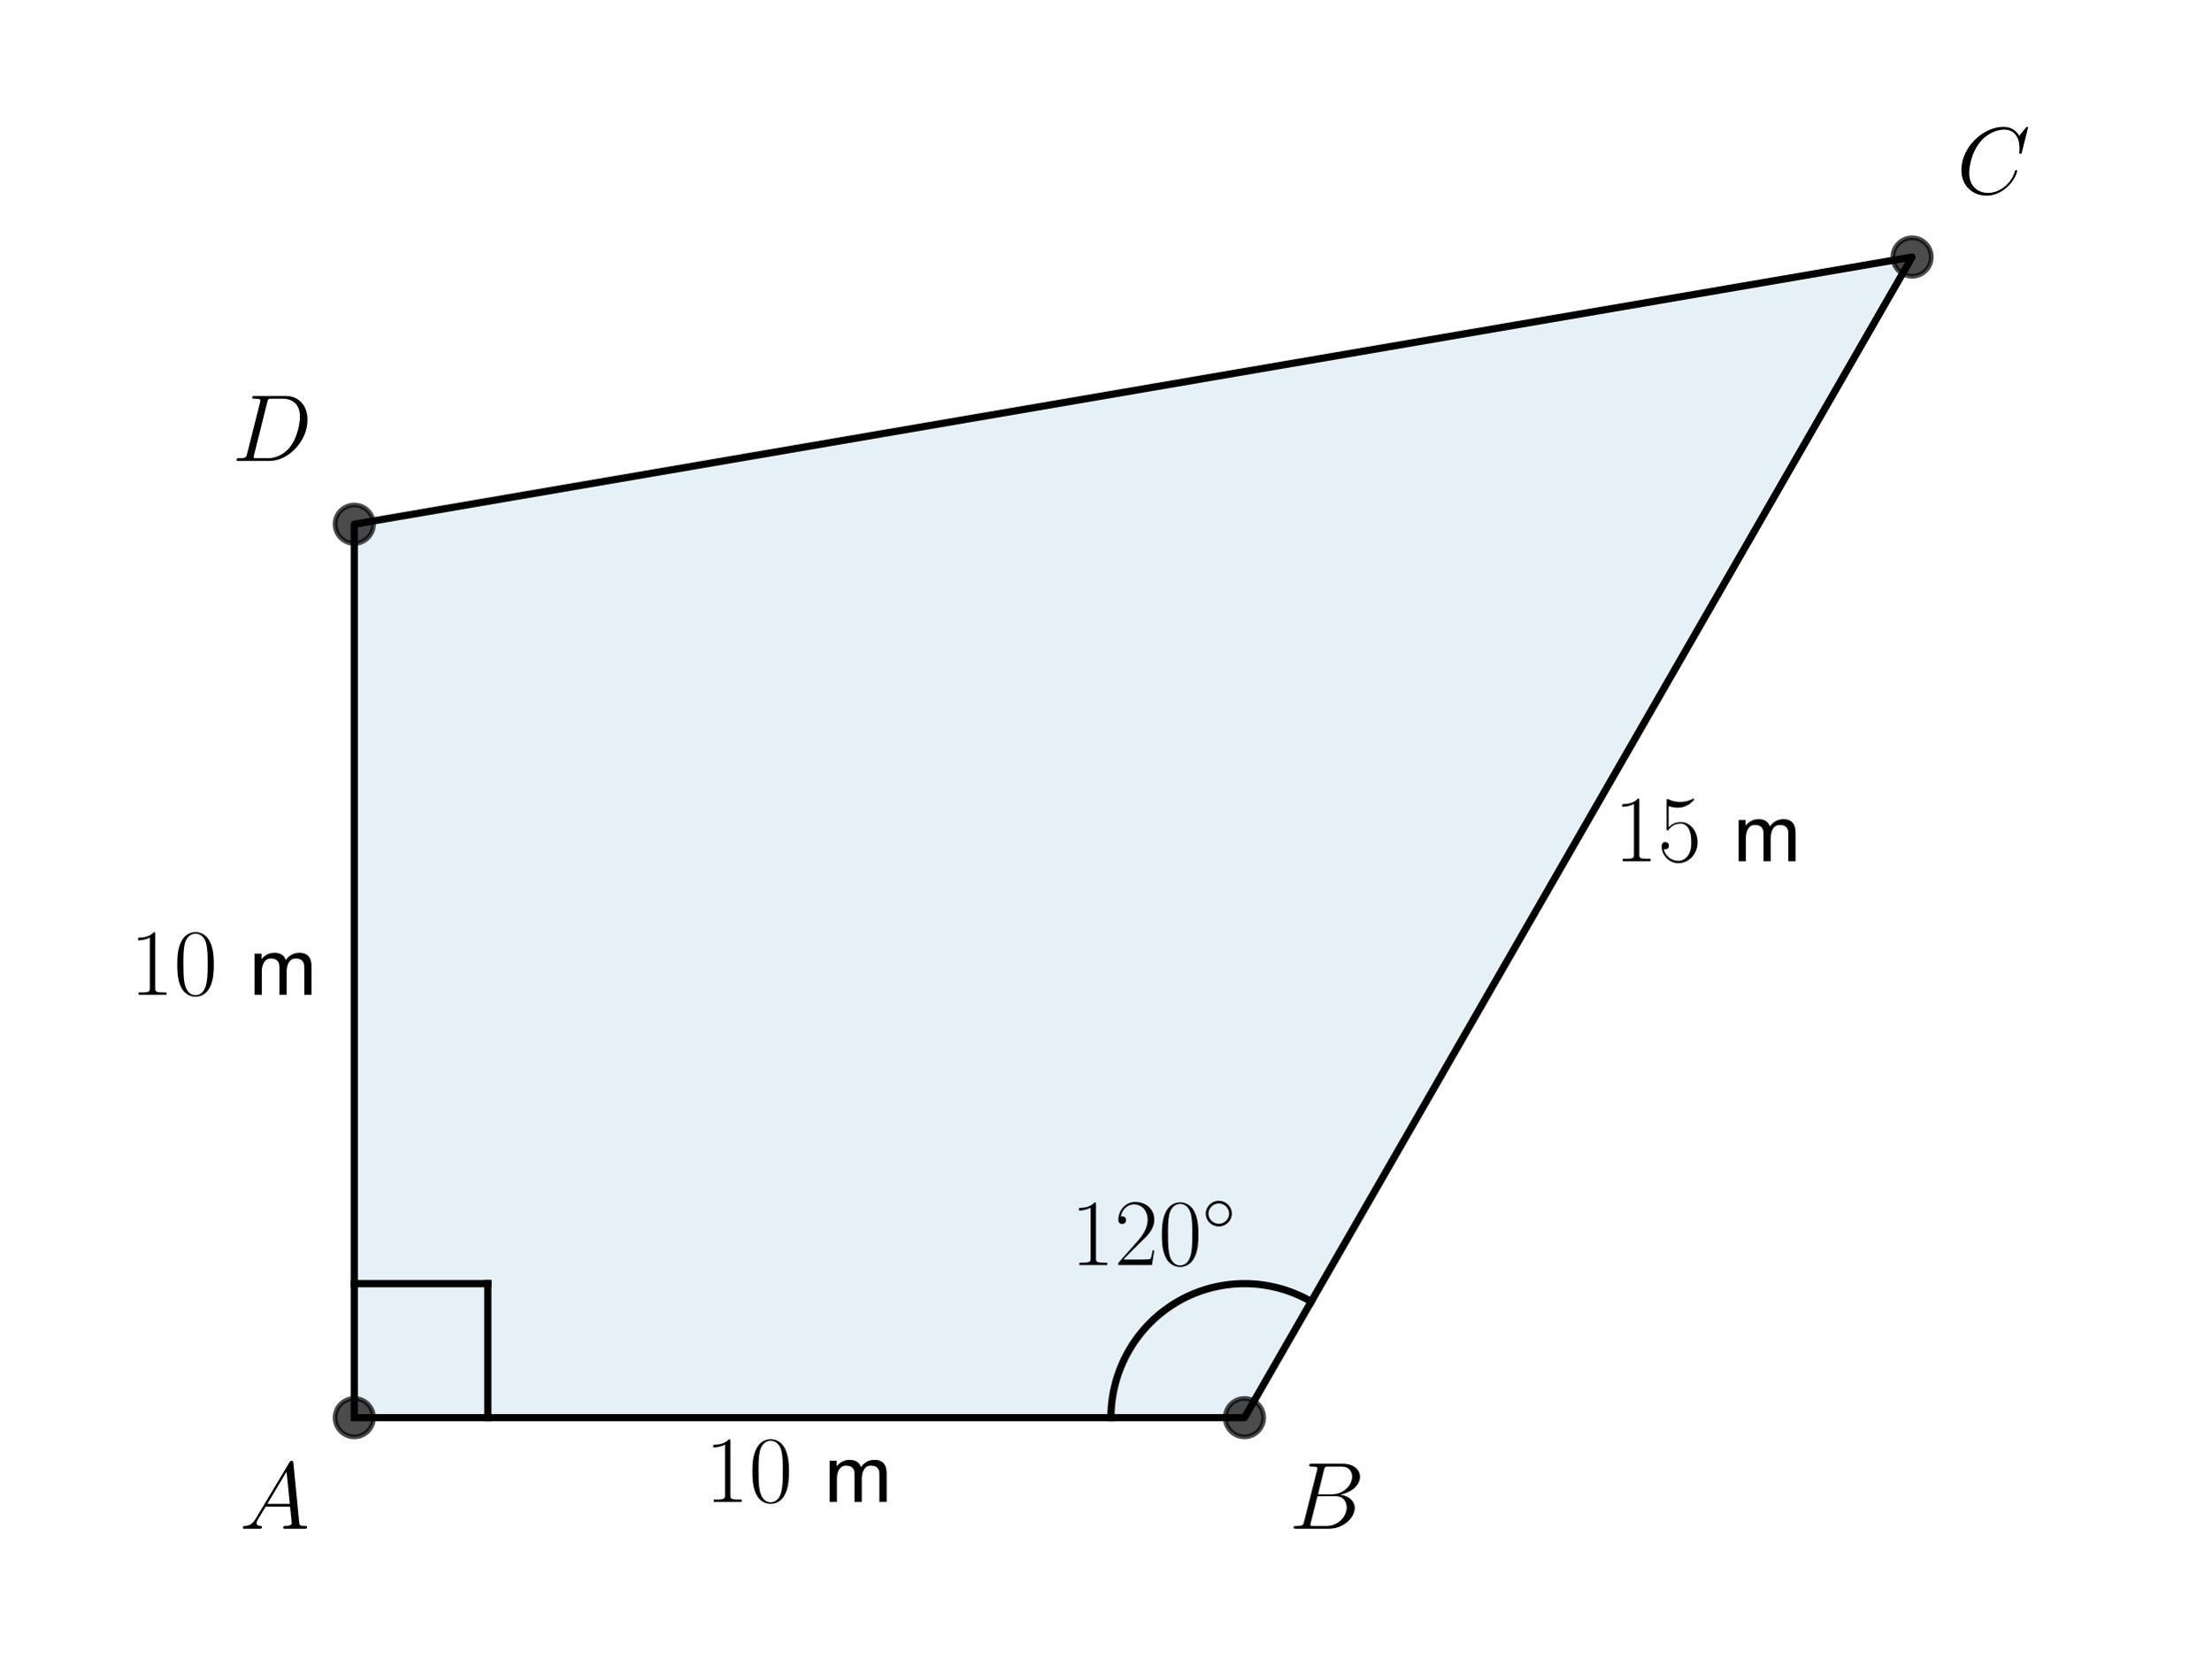
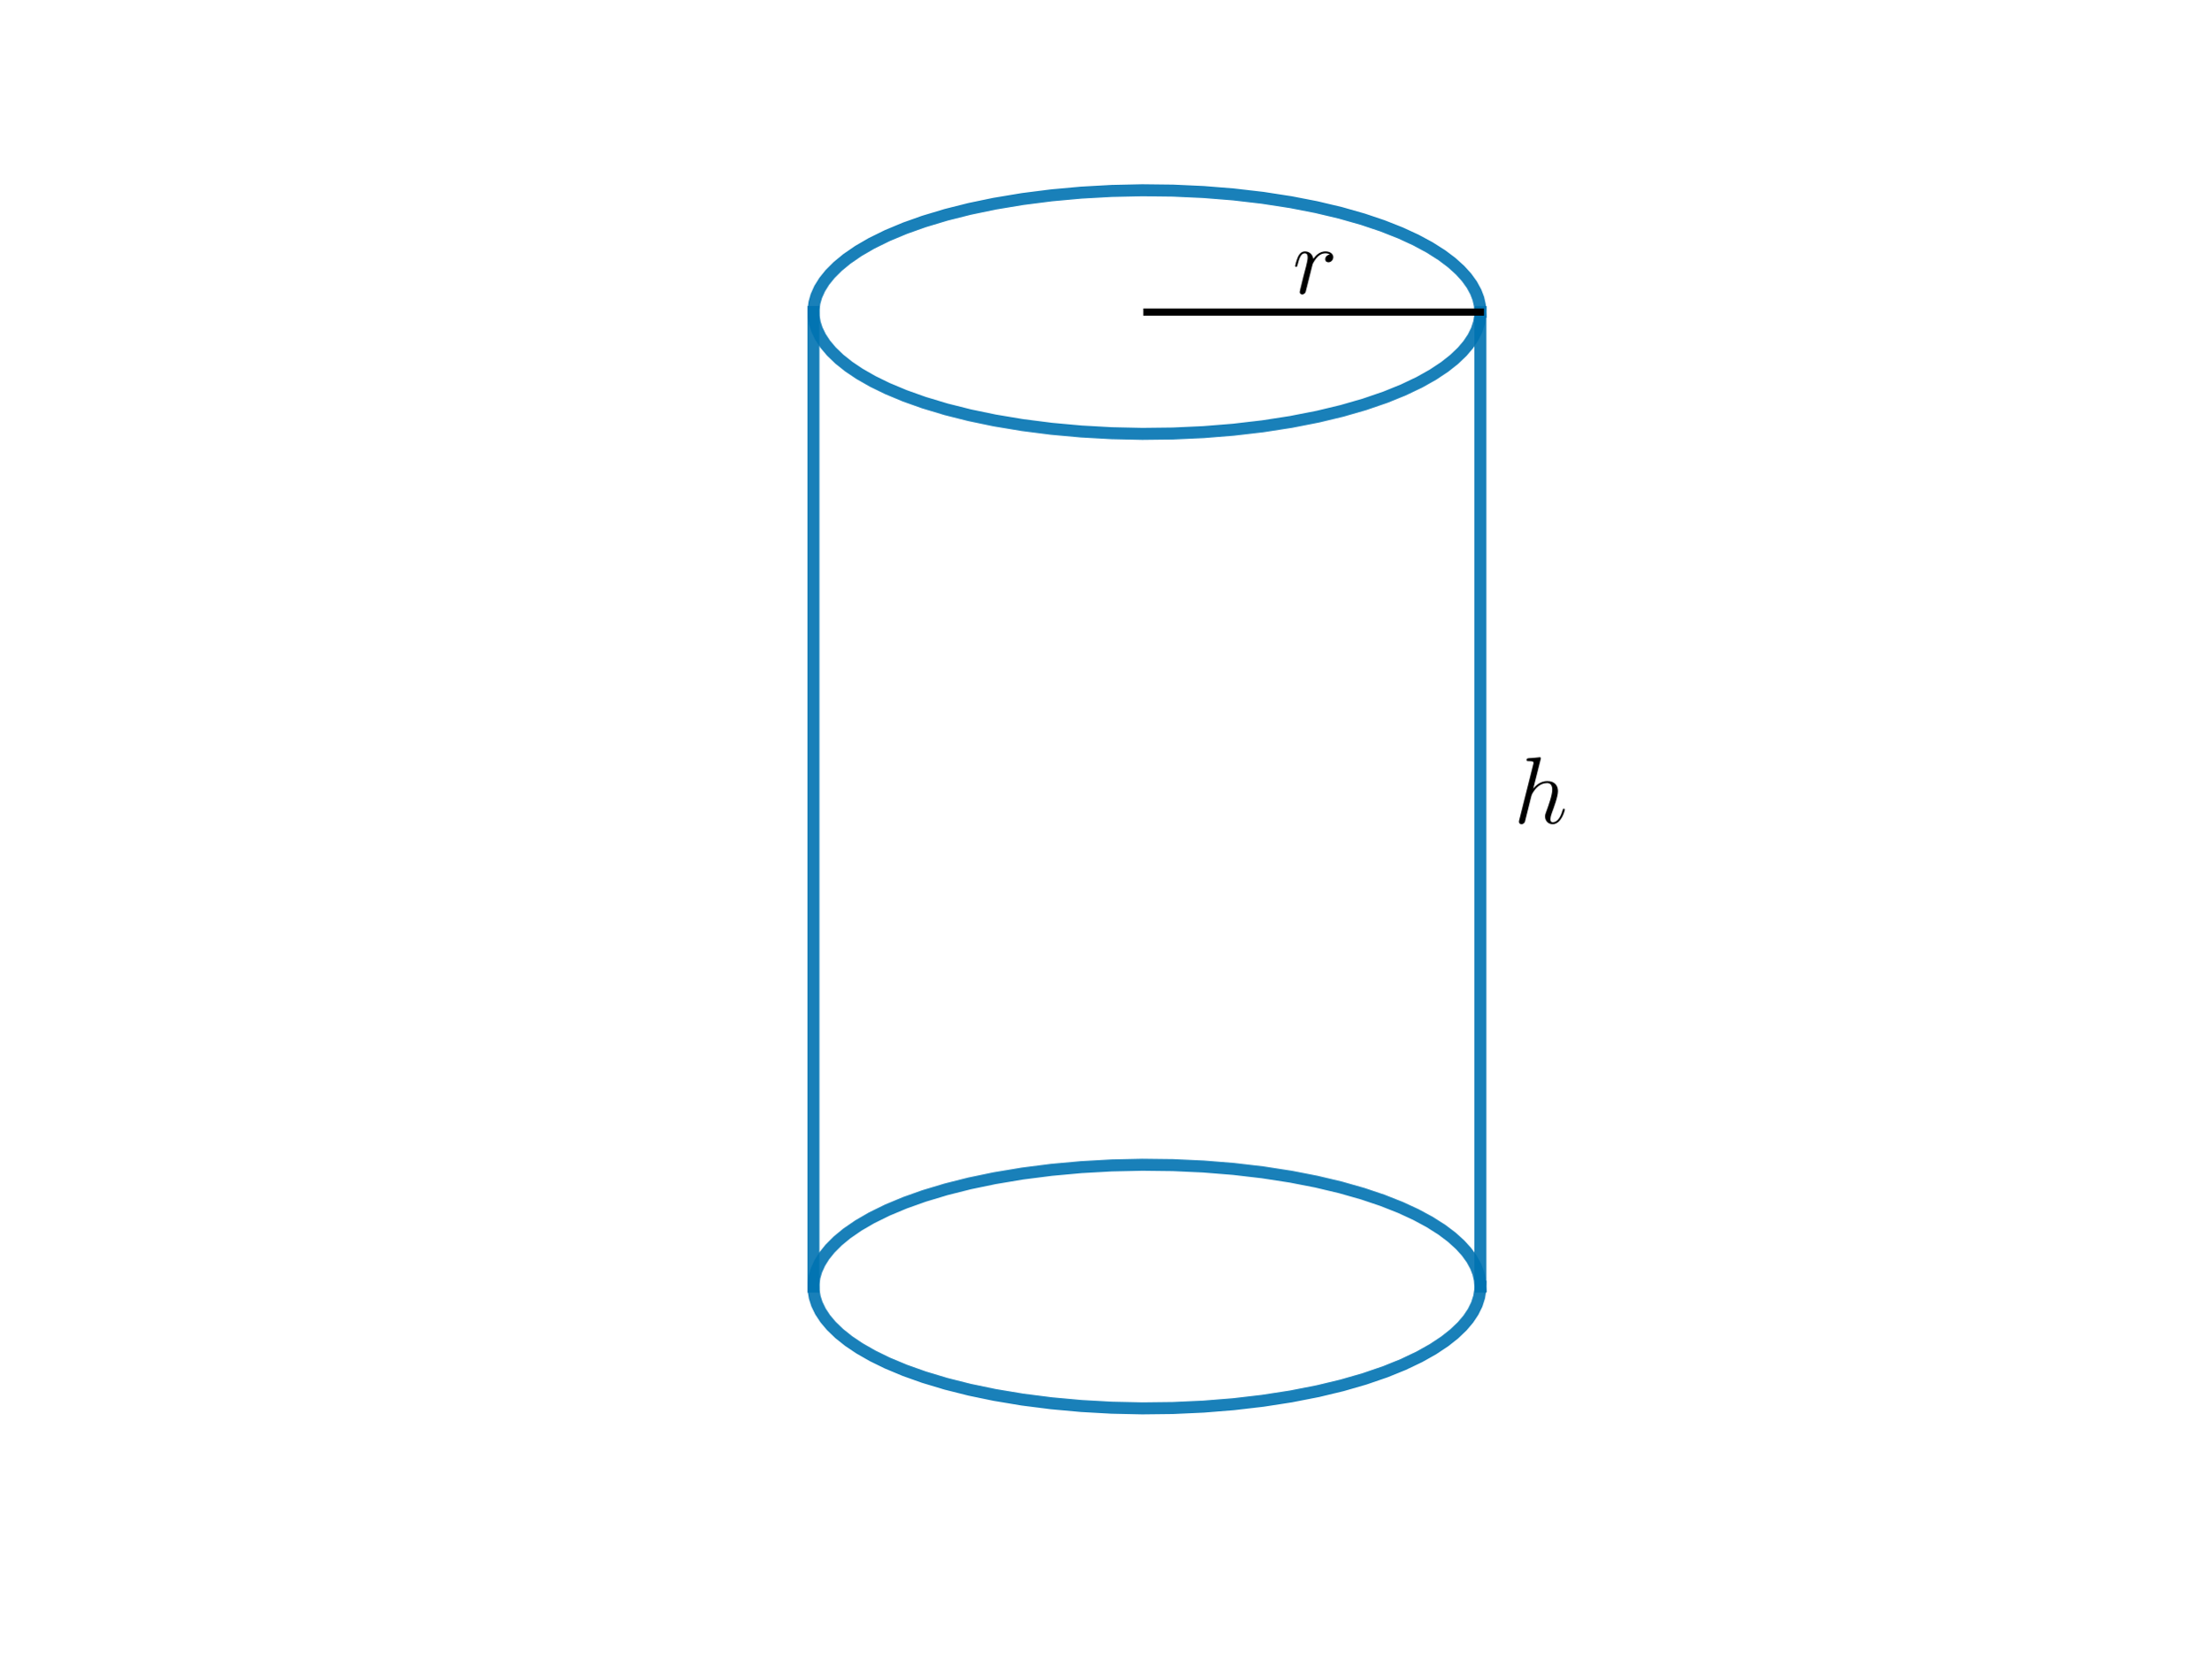
<svg xmlns="http://www.w3.org/2000/svg" xmlns:xlink="http://www.w3.org/1999/xlink" width="460.8pt" height="345.6pt" viewBox="0 0 460.8 345.6" version="1.1">
  <defs>
    <style type="text/css">*{stroke-linejoin: round; stroke-linecap: butt}</style>
  </defs>
  <g id="figure_1">
    <g id="patch_1">
      <path d="M 0 345.6  L 460.8 345.6  L 460.8 0  L 0 0  L 0 345.6  z " style="fill: none" />
    </g>
    <g id="axes_1">
-       <g id="patch_2">
-         <path d="M 73.833 295.488  L 259.35 295.488  L 398.487 53.568  L 73.833 109.258  z " clip-path="url(#pa5b232790d)" style="fill: #0072b2; opacity: 0.1; stroke: #0072b2; stroke-linejoin: miter" />
-       </g>
      <g id="line2d_1">
-         <path d="M 73.833 295.488  L 259.35 295.488  L 398.487 53.568  L 73.833 109.258  L 73.833 295.488  " clip-path="url(#pa5b232790d)" style="fill: none; stroke: #000000; stroke-width: 1.5; stroke-linecap: square" />
+         <path d="M 308.516 65.04  L 308.41 63.637  L 308.092 62.239  L 307.563 60.849  L 306.729 59.32  L 305.641 57.812  L 304.301 56.332  L 302.543 54.741  L 300.495 53.198  L 297.941 51.576  L 295.067 50.028  L 291.89 48.561  L 288.123 47.073  L 284.044 45.699  L 279.332 44.358  L 274.321 43.169  L 269.049 42.142  L 263.156 41.23  L 257.058 40.52  L 250.807 40.018  L 244.456 39.727  L 238.059 39.652  L 231.67 39.792  L 225.344 40.146  L 219.133 40.711  L 213.091 41.483  L 207.269 42.454  L 202.078 43.534  L 197.159 44.773  L 192.549 46.161  L 188.576 47.575  L 184.924 49.101  L 181.616 50.728  L 178.887 52.311  L 176.485 53.963  L 174.581 55.531  L 172.971 57.142  L 171.769 58.638  L 170.82 60.158  L 170.128 61.697  L 169.728 63.093  L 169.539 64.494  L 169.563 65.898  L 169.799 67.298  L 170.246 68.692  L 170.989 70.228  L 171.989 71.743  L 173.241 73.234  L 174.906 74.838  L 176.862 76.397  L 179.102 77.904  L 181.858 79.481  L 184.924 80.979  L 188.576 82.505  L 192.549 83.919  L 197.159 85.308  L 202.078 86.546  L 207.269 87.626  L 213.091 88.597  L 219.133 89.369  L 225.344 89.934  L 231.67 90.288  L 238.059 90.428  L 244.456 90.353  L 250.807 90.063  L 257.058 89.56  L 263.156 88.85  L 269.049 87.938  L 274.688 86.831  L 279.679 85.632  L 284.369 84.28  L 288.724 82.786  L 292.44 81.281  L 295.815 79.673  L 298.61 78.105  L 301.081 76.466  L 303.051 74.909  L 304.729 73.308  L 305.994 71.819  L 307.006 70.304  L 307.763 68.769  L 308.259 67.221  L 308.483 65.82  L 308.516 65.04  L 308.516 65.04  " clip-path="url(#pe7fa880e81)" style="fill: none; stroke: #0072b2; stroke-opacity: 0.9; stroke-width: 2.5; stroke-linecap: square" />
      </g>
      <g id="line2d_2">
-         <defs>
-           <path id="m8d7a00eb96" d="M 0 4  C 1.061 4 2.078 3.579 2.828 2.828  C 3.579 2.078 4 1.061 4 0  C 4 -1.061 3.579 -2.078 2.828 -2.828  C 2.078 -3.579 1.061 -4 0 -4  C -1.061 -4 -2.078 -3.579 -2.828 -2.828  C -3.579 -2.078 -4 -1.061 -4 0  C -4 1.061 -3.579 2.078 -2.828 2.828  C -2.078 3.579 -1.061 4 0 4  z " style="stroke: #000000; stroke-opacity: 0.7" />
-         </defs>
-         <g clip-path="url(#pa5b232790d)">
-           <use xlink:href="#m8d7a00eb96" x="259.35" y="295.488" style="fill-opacity: 0.7; stroke: #000000; stroke-opacity: 0.7" />
-           <use xlink:href="#m8d7a00eb96" x="398.487" y="53.568" style="fill-opacity: 0.7; stroke: #000000; stroke-opacity: 0.7" />
-           <use xlink:href="#m8d7a00eb96" x="73.833" y="109.258" style="fill-opacity: 0.7; stroke: #000000; stroke-opacity: 0.7" />
-           <use xlink:href="#m8d7a00eb96" x="73.833" y="295.488" style="fill-opacity: 0.7; stroke: #000000; stroke-opacity: 0.7" />
-         </g>
+         <path d="M 308.516 268.163  L 308.41 266.761  L 308.092 265.362  L 307.563 263.972  L 306.729 262.443  L 305.641 260.935  L 304.301 259.455  L 302.543 257.865  L 300.495 256.321  L 297.941 254.7  L 295.067 253.151  L 291.89 251.684  L 288.123 250.196  L 284.044 248.822  L 279.332 247.481  L 274.321 246.293  L 269.049 245.266  L 263.156 244.354  L 257.058 243.643  L 250.807 243.141  L 244.456 242.851  L 238.059 242.775  L 231.67 242.915  L 225.344 243.27  L 219.133 243.835  L 213.091 244.606  L 207.269 245.578  L 202.078 246.657  L 197.159 247.896  L 192.549 249.284  L 188.576 250.699  L 184.924 252.224  L 181.616 253.851  L 178.887 255.435  L 176.485 257.087  L 174.581 258.654  L 172.971 260.266  L 171.769 261.762  L 170.82 263.282  L 170.128 264.82  L 169.728 266.216  L 169.539 267.618  L 169.563 269.021  L 169.799 270.422  L 170.246 271.815  L 170.989 273.351  L 171.989 274.867  L 173.241 276.357  L 174.906 277.961  L 176.862 279.52  L 179.102 281.027  L 181.858 282.604  L 184.924 284.103  L 188.576 285.628  L 192.549 287.043  L 197.159 288.431  L 202.078 289.67  L 207.269 290.749  L 213.091 291.721  L 219.133 292.492  L 225.344 293.057  L 231.67 293.412  L 238.059 293.551  L 244.456 293.476  L 250.807 293.186  L 257.058 292.684  L 263.156 291.973  L 269.049 291.061  L 274.688 289.955  L 279.679 288.755  L 284.369 287.403  L 288.724 285.909  L 292.44 284.404  L 295.815 282.796  L 298.61 281.228  L 301.081 279.59  L 303.051 278.033  L 304.729 276.431  L 305.994 274.942  L 307.006 273.427  L 307.763 271.893  L 308.259 270.344  L 308.483 268.943  L 308.516 268.163  L 308.516 268.163  " clip-path="url(#pe7fa880e81)" style="fill: none; stroke: #0072b2; stroke-opacity: 0.9; stroke-width: 2.5; stroke-linecap: square" />
      </g>
      <g id="line2d_3">
-         <path d="M 73.833 267.553  L 101.66 267.553  " clip-path="url(#pa5b232790d)" style="fill: none; stroke: #000000; stroke-width: 1.5; stroke-linecap: square" />
+         <path d="M 308.516 65.04  L 308.516 268.163  " clip-path="url(#pe7fa880e81)" style="fill: none; stroke: #0072b2; stroke-opacity: 0.9; stroke-width: 2.5; stroke-linecap: square" />
      </g>
      <g id="line2d_4">
-         <path d="M 101.66 295.488  L 101.66 267.553  " clip-path="url(#pa5b232790d)" style="fill: none; stroke: #000000; stroke-width: 1.5; stroke-linecap: square" />
+         <path d="M 169.523 65.04  L 169.523 268.163  " clip-path="url(#pe7fa880e81)" style="fill: none; stroke: #0072b2; stroke-opacity: 0.9; stroke-width: 2.5; stroke-linecap: square" />
      </g>
      <g id="line2d_5">
-         <path d="M 231.522 295.488  L 231.528 294.897  L 231.547 294.306  L 231.578 293.716  L 231.622 293.127  L 231.678 292.539  L 231.746 291.952  L 231.827 291.366  L 231.92 290.783  L 232.025 290.201  L 232.142 289.622  L 232.272 289.046  L 232.414 288.472  L 232.568 287.902  L 232.734 287.335  L 232.911 286.771  L 233.101 286.212  L 233.302 285.657  L 233.515 285.106  L 233.74 284.56  L 233.976 284.018  L 234.223 283.482  L 234.482 282.951  L 234.752 282.426  L 235.033 281.906  L 235.324 281.393  L 235.627 280.886  L 235.94 280.385  L 236.263 279.892  L 236.597 279.405  L 236.941 278.925  L 237.295 278.453  L 237.659 277.989  L 238.032 277.532  L 238.416 277.083  L 238.808 276.643  L 239.21 276.211  L 239.621 275.788  L 240.04 275.373  L 240.468 274.968  L 240.905 274.571  L 241.35 274.184  L 241.803 273.807  L 242.264 273.439  L 242.732 273.081  L 243.208 272.733  L 243.691 272.396  L 244.181 272.068  L 244.678 271.751  L 245.182 271.445  L 245.692 271.15  L 246.207 270.865  L 246.729 270.591  L 247.257 270.329  L 247.79 270.078  L 248.328 269.838  L 248.871 269.61  L 249.418 269.393  L 249.97 269.188  L 250.527 268.995  L 251.087 268.813  L 251.651 268.644  L 252.218 268.486  L 252.789 268.341  L 253.363 268.208  L 253.939 268.087  L 254.517 267.978  L 255.098 267.881  L 255.681 267.797  L 256.265 267.726  L 256.851 267.666  L 257.438 267.619  L 258.026 267.585  L 258.614 267.563  L 259.202 267.554  L 259.791 267.557  L 260.38 267.573  L 260.968 267.601  L 261.555 267.641  L 262.141 267.694  L 262.726 267.76  L 263.31 267.838  L 263.892 267.928  L 264.471 268.031  L 265.049 268.146  L 265.624 268.273  L 266.196 268.412  L 266.765 268.564  L 267.331 268.727  L 267.893 268.902  L 268.451 269.09  L 269.005 269.289  L 269.555 269.5  L 270.101 269.722  L 270.641 269.957  L 271.177 270.202  L 271.707 270.459  L 272.232 270.727  L 272.75 271.006  L 273.263 271.296  " clip-path="url(#pa5b232790d)" style="fill: none; stroke: #000000; stroke-width: 1.5; stroke-linecap: square" />
+         <path d="M 239.02 65.04  L 308.516 65.04  " clip-path="url(#pe7fa880e81)" style="fill: none; stroke: #000000; stroke-width: 1.5; stroke-linecap: square" />
      </g>
      <g id="text_1">
-         <g transform="translate(49.93131 318.6365) scale(0.2 -0.2)">
+         <g transform="translate(269.3719 61.16446) scale(0.2 -0.2)">
          <defs>
-             <path id="CMMI12-41" d="M 1088 691  C 864 314 646 186 339 186  C 269 180 218 180 218 58  C 218 24 250 0 294 0  C 410 0 698 0 813 0  C 998 0 1203 0 1382 0  C 1421 0 1498 0 1498 122  C 1498 180 1446 186 1408 186  C 1261 186 1139 236 1139 388  C 1139 476 1178 546 1261 685  L 1747 1479  L 3379 1479  C 3386 1423 3386 1373 3392 1316  C 3411 1152 3488 495 3488 376  C 3488 186 3162 186 3059 186  C 2989 186 2918 186 2918 70  C 2918 0 2976 0 3014 0  C 3123 0 3251 0 3360 0  L 3725 0  C 4115 0 4397 0 4403 0  C 4448 0 4518 0 4518 122  C 4518 186 4461 186 4365 186  C 4013 186 4006 244 3987 434  L 3597 4404  C 3584 4531 3558 4544 3488 4544  C 3424 4544 3386 4531 3328 4435  L 1088 691  z M 1856 1664  L 3142 3819  L 3360 1664  L 1856 1664  z " transform="scale(0.015625)" />
+             <path id="CMMI12-72" d="M 2490 2612  C 2291 2574 2189 2433 2189 2293  C 2189 2139 2310 2088 2400 2088  C 2579 2088 2726 2242 2726 2433  C 2726 2638 2528 2816 2208 2816  C 1952 2816 1658 2701 1389 2312  C 1344 2650 1088 2816 832 2816  C 582 2816 454 2625 378 2484  C 269 2254 173 1871 173 1839  C 173 1814 198 1782 243 1782  C 294 1782 301 1788 339 1935  C 435 2318 557 2689 813 2689  C 966 2689 1011 2580 1011 2395  C 1011 2254 947 2005 902 1807  L 723 1118  C 698 996 627 709 595 594  C 550 428 480 128 480 96  C 480 6 550 -64 646 -64  C 717 -64 838 -19 877 109  C 896 160 1133 1124 1171 1271  C 1203 1411 1242 1546 1274 1686  C 1299 1775 1325 1878 1344 1961  C 1363 2018 1536 2331 1696 2472  C 1773 2542 1939 2689 2202 2689  C 2304 2689 2406 2670 2490 2612  z " transform="scale(0.015625)" />
          </defs>
-           <use xlink:href="#CMMI12-41" transform="scale(0.996264)" />
+           <use xlink:href="#CMMI12-72" transform="scale(0.996264)" />
        </g>
      </g>
      <g id="text_2">
-         <g transform="translate(268.6255 318.6365) scale(0.2 -0.2)">
+         <g transform="translate(315.4659 171.5825) scale(0.2 -0.2)">
          <defs>
-             <path id="CMMI12-42" d="M 2342 3921  C 2400 4160 2426 4160 2675 4160  L 3507 4160  C 4230 4160 4230 3544 4230 3485  C 4230 2966 3712 2304 2867 2304  L 1946 2304  L 2342 3921  z M 3424 2275  C 4122 2402 4755 2886 4755 3473  C 4755 3970 4314 4352 3590 4352  L 1536 4352  C 1414 4352 1357 4352 1357 4226  C 1357 4160 1414 4160 1510 4160  C 1901 4160 1901 4112 1901 4044  C 1901 4032 1901 3993 1875 3897  L 1011 472  C 954 249 941 185 493 185  C 371 185 307 185 307 70  C 307 0 346 0 474 0  L 2669 0  C 3648 0 4403 739 4403 1383  C 4403 1906 3942 2224 3424 2275  z M 2515 185  L 1651 185  C 1562 185 1549 185 1510 192  C 1440 198 1434 211 1434 261  C 1434 305 1446 343 1459 399  L 1907 2176  L 3110 2176  C 3866 2176 3866 1483 3866 1433  C 3866 828 3309 185 2515 185  z " transform="scale(0.015625)" />
+             <path id="CMMI12-68" d="M 1798 4257  C 1805 4283 1818 4321 1818 4352  C 1818 4416 1754 4416 1741 4416  C 1734 4416 1421 4388 1389 4380  C 1280 4373 1184 4358 1069 4358  C 909 4345 864 4339 864 4224  C 864 4160 915 4160 1005 4160  C 1318 4160 1325 4103 1325 4040  C 1325 4002 1312 3951 1306 3932  L 378 248  C 352 152 352 140 352 101  C 352 -38 461 -64 525 -64  C 634 -64 717 19 749 89  L 1037 1245  C 1069 1386 1107 1520 1139 1660  C 1210 1929 1210 1935 1331 2120  C 1453 2305 1741 2689 2234 2689  C 2490 2689 2579 2497 2579 2242  C 2579 1884 2330 1188 2189 805  C 2131 651 2099 568 2099 453  C 2099 166 2298 -64 2605 -64  C 3200 -64 3424 875 3424 913  C 3424 945 3398 971 3360 971  C 3302 971 3296 952 3264 843  C 3117 332 2880 64 2624 64  C 2560 64 2458 64 2458 269  C 2458 436 2534 640 2560 710  C 2675 1018 2963 1773 2963 2145  C 2963 2528 2739 2816 2253 2816  C 1888 2816 1568 2644 1306 2312  L 1798 4257  z " transform="scale(0.015625)" />
          </defs>
-           <use xlink:href="#CMMI12-42" transform="scale(0.996264)" />
-         </g>
-       </g>
-       <g id="text_3">
-         <g transform="translate(407.7631 40.38086) scale(0.2 -0.2)">
-           <defs>
-             <path id="CMMI12-43" d="M 4781 4423  C 4781 4480 4736 4480 4723 4480  C 4710 4480 4685 4480 4634 4416  L 4192 3882  C 3968 4264 3616 4480 3136 4480  C 1754 4480 320 3088 320 1595  C 320 533 1069 -128 2003 -128  C 2515 -128 2963 88 3334 400  C 3891 863 4058 1481 4058 1531  C 4058 1588 4006 1588 3987 1588  C 3930 1588 3923 1550 3910 1524  C 3616 534 2752 57 2112 57  C 1434 57 845 489 845 1391  C 845 1595 909 2700 1632 3532  C 1984 3939 2586 4295 3194 4295  C 3898 4295 4211 3717 4211 3068  C 4211 2903 4192 2764 4192 2738  C 4192 2681 4256 2681 4275 2681  C 4346 2681 4352 2687 4378 2801  L 4781 4423  z " transform="scale(0.015625)" />
-           </defs>
-           <use xlink:href="#CMMI12-43" transform="scale(0.996264)" />
-         </g>
-       </g>
-       <g id="text_4">
-         <g transform="translate(48.35805 96.07076) scale(0.2 -0.2)">
-           <defs>
-             <path id="CMMI12-44" d="M 1005 472  C 947 249 934 185 486 185  C 365 185 301 185 301 70  C 301 0 339 0 467 0  L 2496 0  C 3789 0 5050 1332 5050 2753  C 5050 3671 4499 4352 3584 4352  L 1530 4352  C 1408 4352 1350 4352 1350 4231  C 1350 4167 1408 4167 1504 4167  C 1894 4167 1894 4116 1894 4046  C 1894 4034 1894 3995 1869 3899  L 1005 472  z M 2355 3931  C 2413 4167 2438 4167 2688 4167  L 3392 4167  C 3994 4167 4544 3842 4544 2963  C 4544 2644 4416 1536 3795 835  C 3616 625 3130 185 2394 185  L 1664 185  C 1574 185 1562 185 1523 192  C 1453 198 1446 211 1446 262  C 1446 307 1459 345 1472 402  L 2355 3931  z " transform="scale(0.015625)" />
-           </defs>
-           <use xlink:href="#CMMI12-44" transform="scale(0.996264)" />
-         </g>
-       </g>
-       <g id="text_5">
-         <g transform="translate(146.9072 313.0496) scale(0.2 -0.2)">
-           <defs>
-             <path id="CMR17-31" d="M 1702 4058  C 1702 4192 1696 4192 1606 4192  C 1357 3916 979 3827 621 3827  C 602 3827 570 3827 563 3808  C 557 3795 557 3782 557 3648  C 755 3648 1088 3686 1344 3839  L 1344 461  C 1344 236 1331 160 781 160  L 589 160  L 589 0  C 896 0 1216 0 1523 0  C 1830 0 2150 0 2458 0  L 2458 160  L 2266 160  C 1715 160 1702 230 1702 458  L 1702 4058  z " transform="scale(0.015625)" />
-             <path id="CMR17-30" d="M 2688 2025  C 2688 2416 2682 3080 2413 3591  C 2176 4039 1798 4198 1466 4198  C 1158 4198 768 4058 525 3597  C 269 3118 243 2524 243 2025  C 243 1661 250 1106 448 619  C 723 -39 1216 -128 1466 -128  C 1760 -128 2208 -7 2470 600  C 2662 1042 2688 1559 2688 2025  z M 1466 -26  C 1056 -26 813 325 723 812  C 653 1188 653 1738 653 2096  C 653 2588 653 2997 736 3387  C 858 3929 1216 4096 1466 4096  C 1728 4096 2067 3923 2189 3400  C 2272 3036 2278 2607 2278 2096  C 2278 1680 2278 1169 2202 792  C 2067 95 1690 -26 1466 -26  z " transform="scale(0.015625)" />
-             <path id="CMSS17-6d" d="M 4288 1877  C 4288 2308 4179 2816 3462 2816  C 2982 2816 2694 2516 2566 2331  C 2451 2670 2182 2816 1798 2816  C 1363 2816 1088 2568 941 2389  L 941 2758  L 474 2758  L 474 0  L 960 0  L 960 1559  C 960 1939 1101 2428 1555 2428  C 2138 2428 2138 2016 2138 1829  L 2138 0  L 2624 0  L 2624 1559  C 2624 1939 2765 2428 3219 2428  C 3802 2428 3802 2016 3802 1829  L 3802 0  L 4288 0  L 4288 1877  z " transform="scale(0.015625)" />
-           </defs>
-           <use xlink:href="#CMR17-31" transform="scale(0.996264)" />
-           <use xlink:href="#CMR17-30" transform="translate(45.69048 0) scale(0.996264)" />
-           <use xlink:href="#CMSS17-6d" transform="translate(122.6101 0) scale(0.996264)" />
-         </g>
-       </g>
-       <g id="text_6">
-         <g transform="translate(336.3391 179.5087) scale(0.2 -0.2)">
-           <defs>
-             <path id="CMR17-35" d="M 730 3692  C 794 3666 1056 3584 1325 3584  C 1920 3584 2246 3911 2432 4100  C 2432 4157 2432 4192 2394 4192  C 2387 4192 2374 4192 2323 4163  C 2099 4058 1837 3973 1517 3973  C 1325 3973 1037 3999 723 4139  C 653 4171 640 4171 634 4171  C 602 4171 595 4164 595 4037  L 595 2203  C 595 2089 595 2057 659 2057  C 691 2057 704 2070 736 2114  C 941 2401 1222 2522 1542 2522  C 1766 2522 2246 2382 2246 1289  C 2246 1085 2246 715 2054 421  C 1894 159 1645 25 1370 25  C 947 25 518 320 403 814  C 429 807 480 795 506 795  C 589 795 749 840 749 1038  C 749 1210 627 1280 506 1280  C 358 1280 262 1190 262 1011  C 262 454 704 -128 1382 -128  C 2042 -128 2669 440 2669 1264  C 2669 2030 2170 2624 1549 2624  C 1222 2624 947 2503 730 2274  L 730 3692  z " transform="scale(0.015625)" />
-           </defs>
-           <use xlink:href="#CMR17-31" transform="scale(0.996264)" />
-           <use xlink:href="#CMR17-35" transform="translate(45.69048 0) scale(0.996264)" />
-           <use xlink:href="#CMSS17-6d" transform="translate(122.6101 0) scale(0.996264)" />
-         </g>
-       </g>
-       <g id="text_7">
-         <g transform="translate(27.04419 207.3536) scale(0.2 -0.2)">
-           <use xlink:href="#CMR17-31" transform="scale(0.996264)" />
-           <use xlink:href="#CMR17-30" transform="translate(45.69048 0) scale(0.996264)" />
-           <use xlink:href="#CMSS17-6d" transform="translate(122.6101 0) scale(0.996264)" />
-         </g>
-       </g>
-       <g id="text_8">
-         <g transform="translate(223.1063 263.6779) scale(0.2 -0.2)">
-           <defs>
-             <path id="CMR17-32" d="M 2669 989  L 2554 989  C 2490 536 2438 459 2413 420  C 2381 369 1920 369 1830 369  L 602 369  C 832 619 1280 1072 1824 1597  C 2214 1967 2669 2402 2669 3035  C 2669 3790 2067 4224 1395 4224  C 691 4224 262 3604 262 3030  C 262 2780 448 2748 525 2748  C 589 2748 781 2787 781 3010  C 781 3207 614 3264 525 3264  C 486 3264 448 3258 422 3245  C 544 3790 915 4058 1306 4058  C 1862 4058 2227 3617 2227 3035  C 2227 2479 1901 2000 1536 1584  L 262 146  L 262 0  L 2515 0  L 2669 989  z " transform="scale(0.015625)" />
-             <path id="CMSY10-e" d="M 2842 1600  C 2842 2277 2272 2828 1600 2828  C 909 2828 352 2264 352 1600  C 352 930 909 372 1600 372  C 2272 372 2842 923 2842 1600  z M 1600 628  C 1043 628 608 1070 608 1600  C 608 2130 1050 2572 1600 2572  C 2131 2572 2586 2142 2586 1600  C 2586 1058 2131 628 1600 628  z " transform="scale(0.015625)" />
-           </defs>
-           <use xlink:href="#CMR17-31" transform="scale(0.996264)" />
-           <use xlink:href="#CMR17-32" transform="translate(45.69048 0) scale(0.996264)" />
-           <use xlink:href="#CMR17-30" transform="translate(91.38095 0) scale(0.996264)" />
-           <use xlink:href="#CMSY10-e" transform="translate(137.0714 36.15364) scale(0.697382)" />
+           <use xlink:href="#CMMI12-68" transform="scale(0.996264)" />
        </g>
      </g>
    </g>
  </g>
  <defs>
-     <clipPath id="pa5b232790d">
-       <rect x="57.6" y="41.472" width="357.12" height="266.112" />
+     <clipPath id="pe7fa880e81">
+       <rect x="30.53" y="14.259" width="416.979" height="304.685" />
    </clipPath>
  </defs>
</svg>
